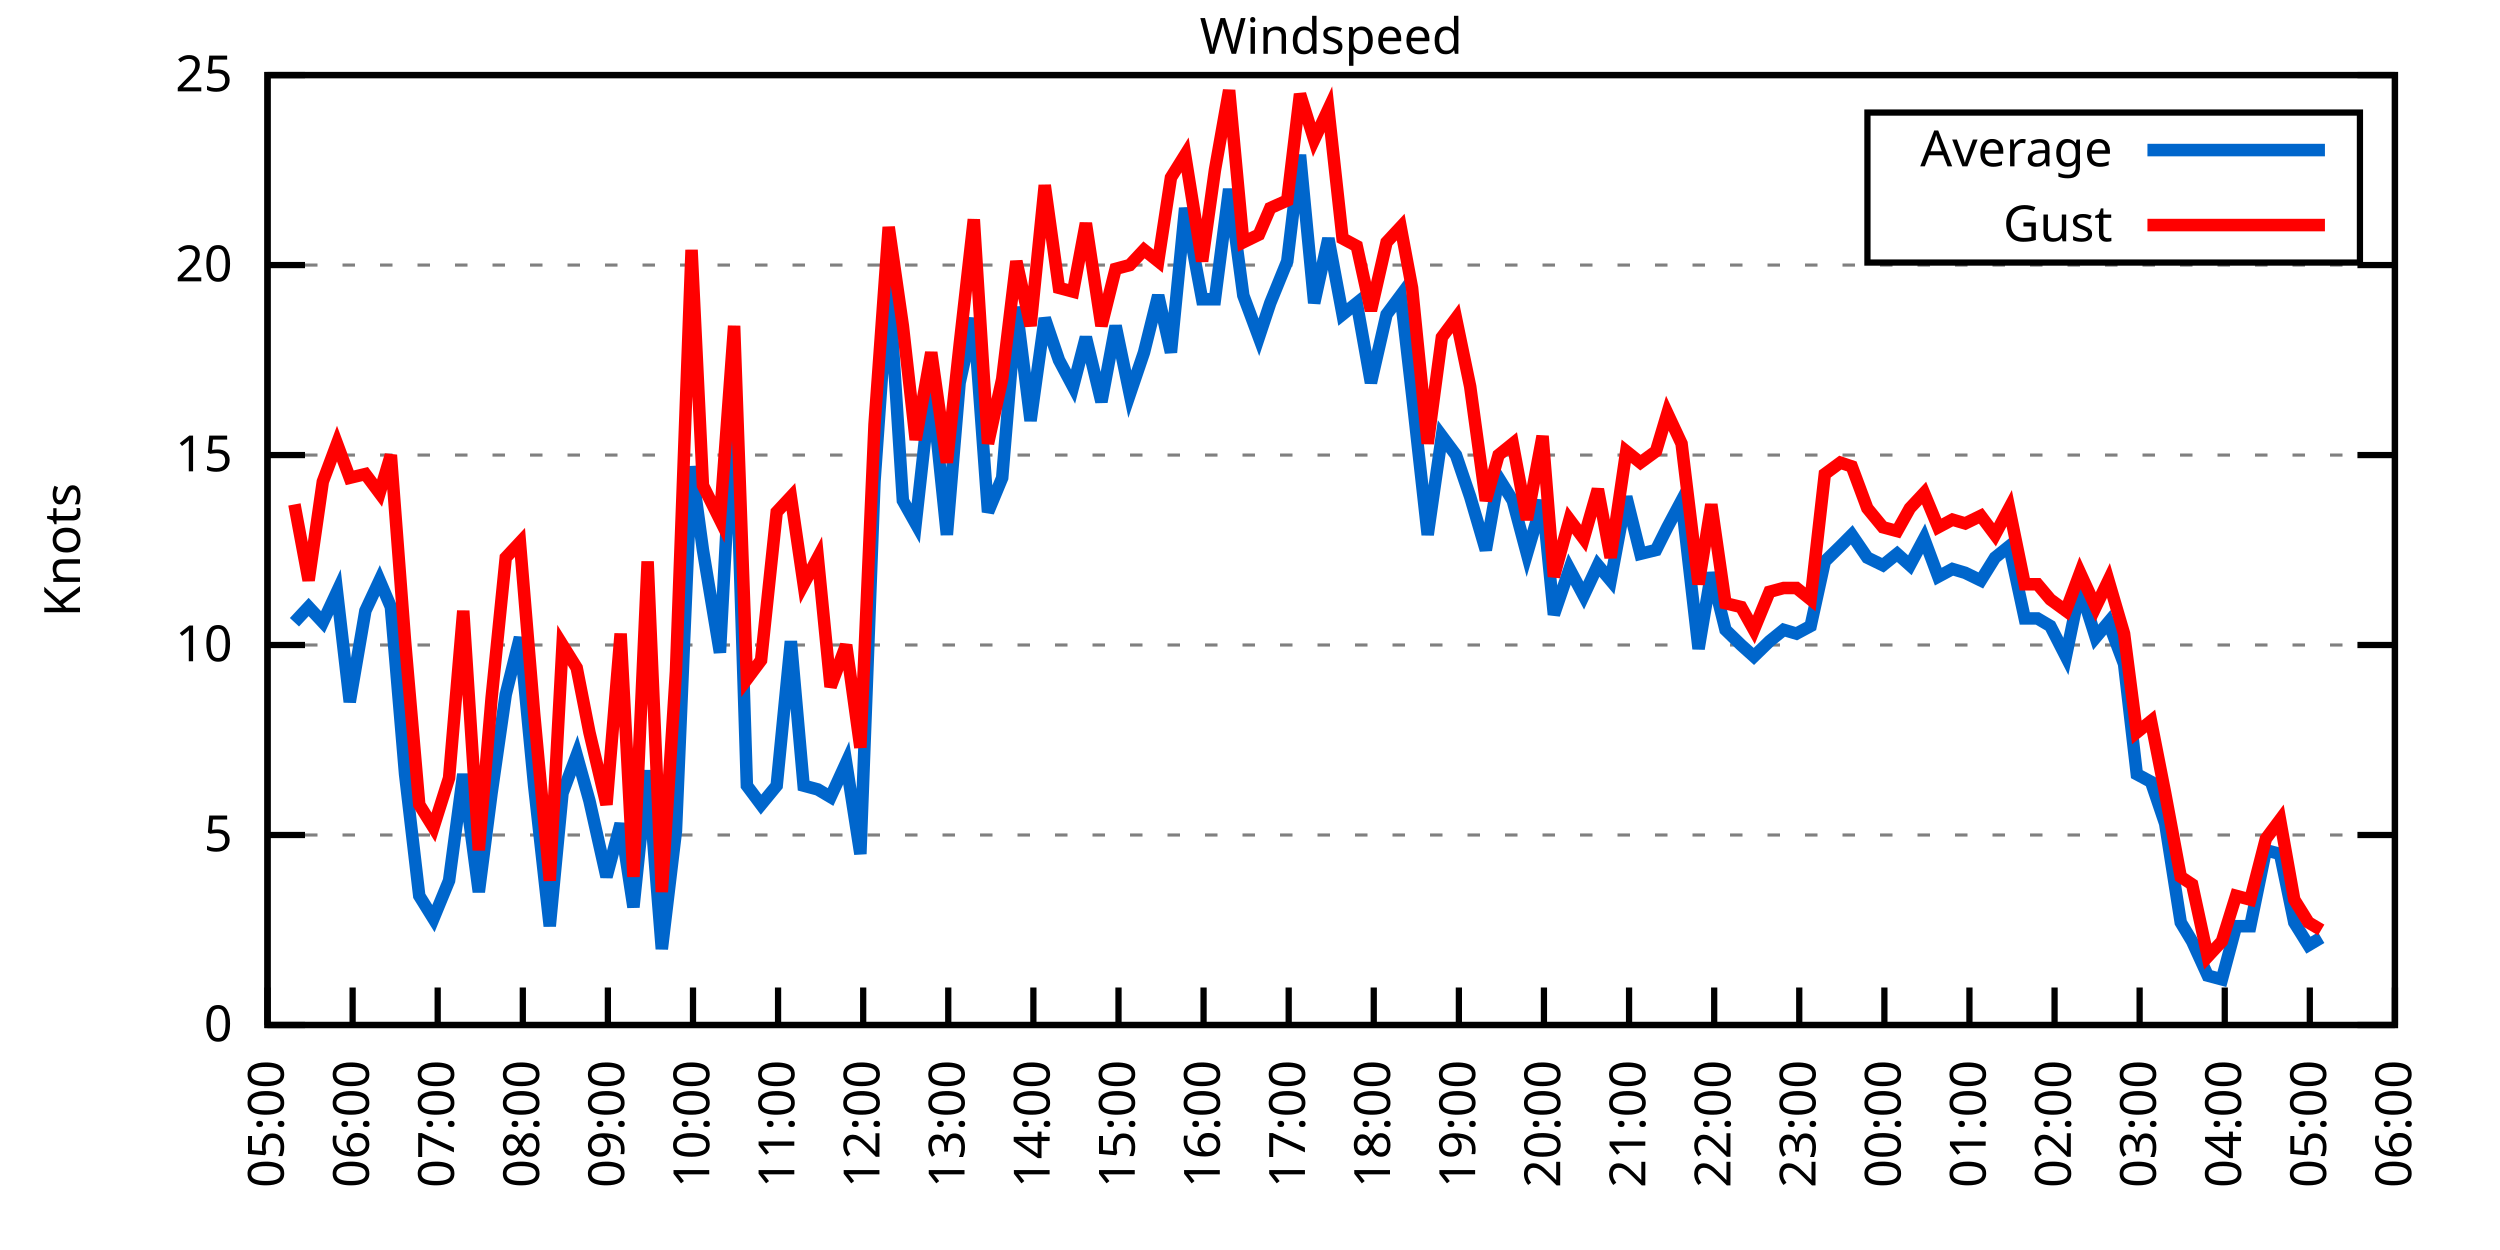
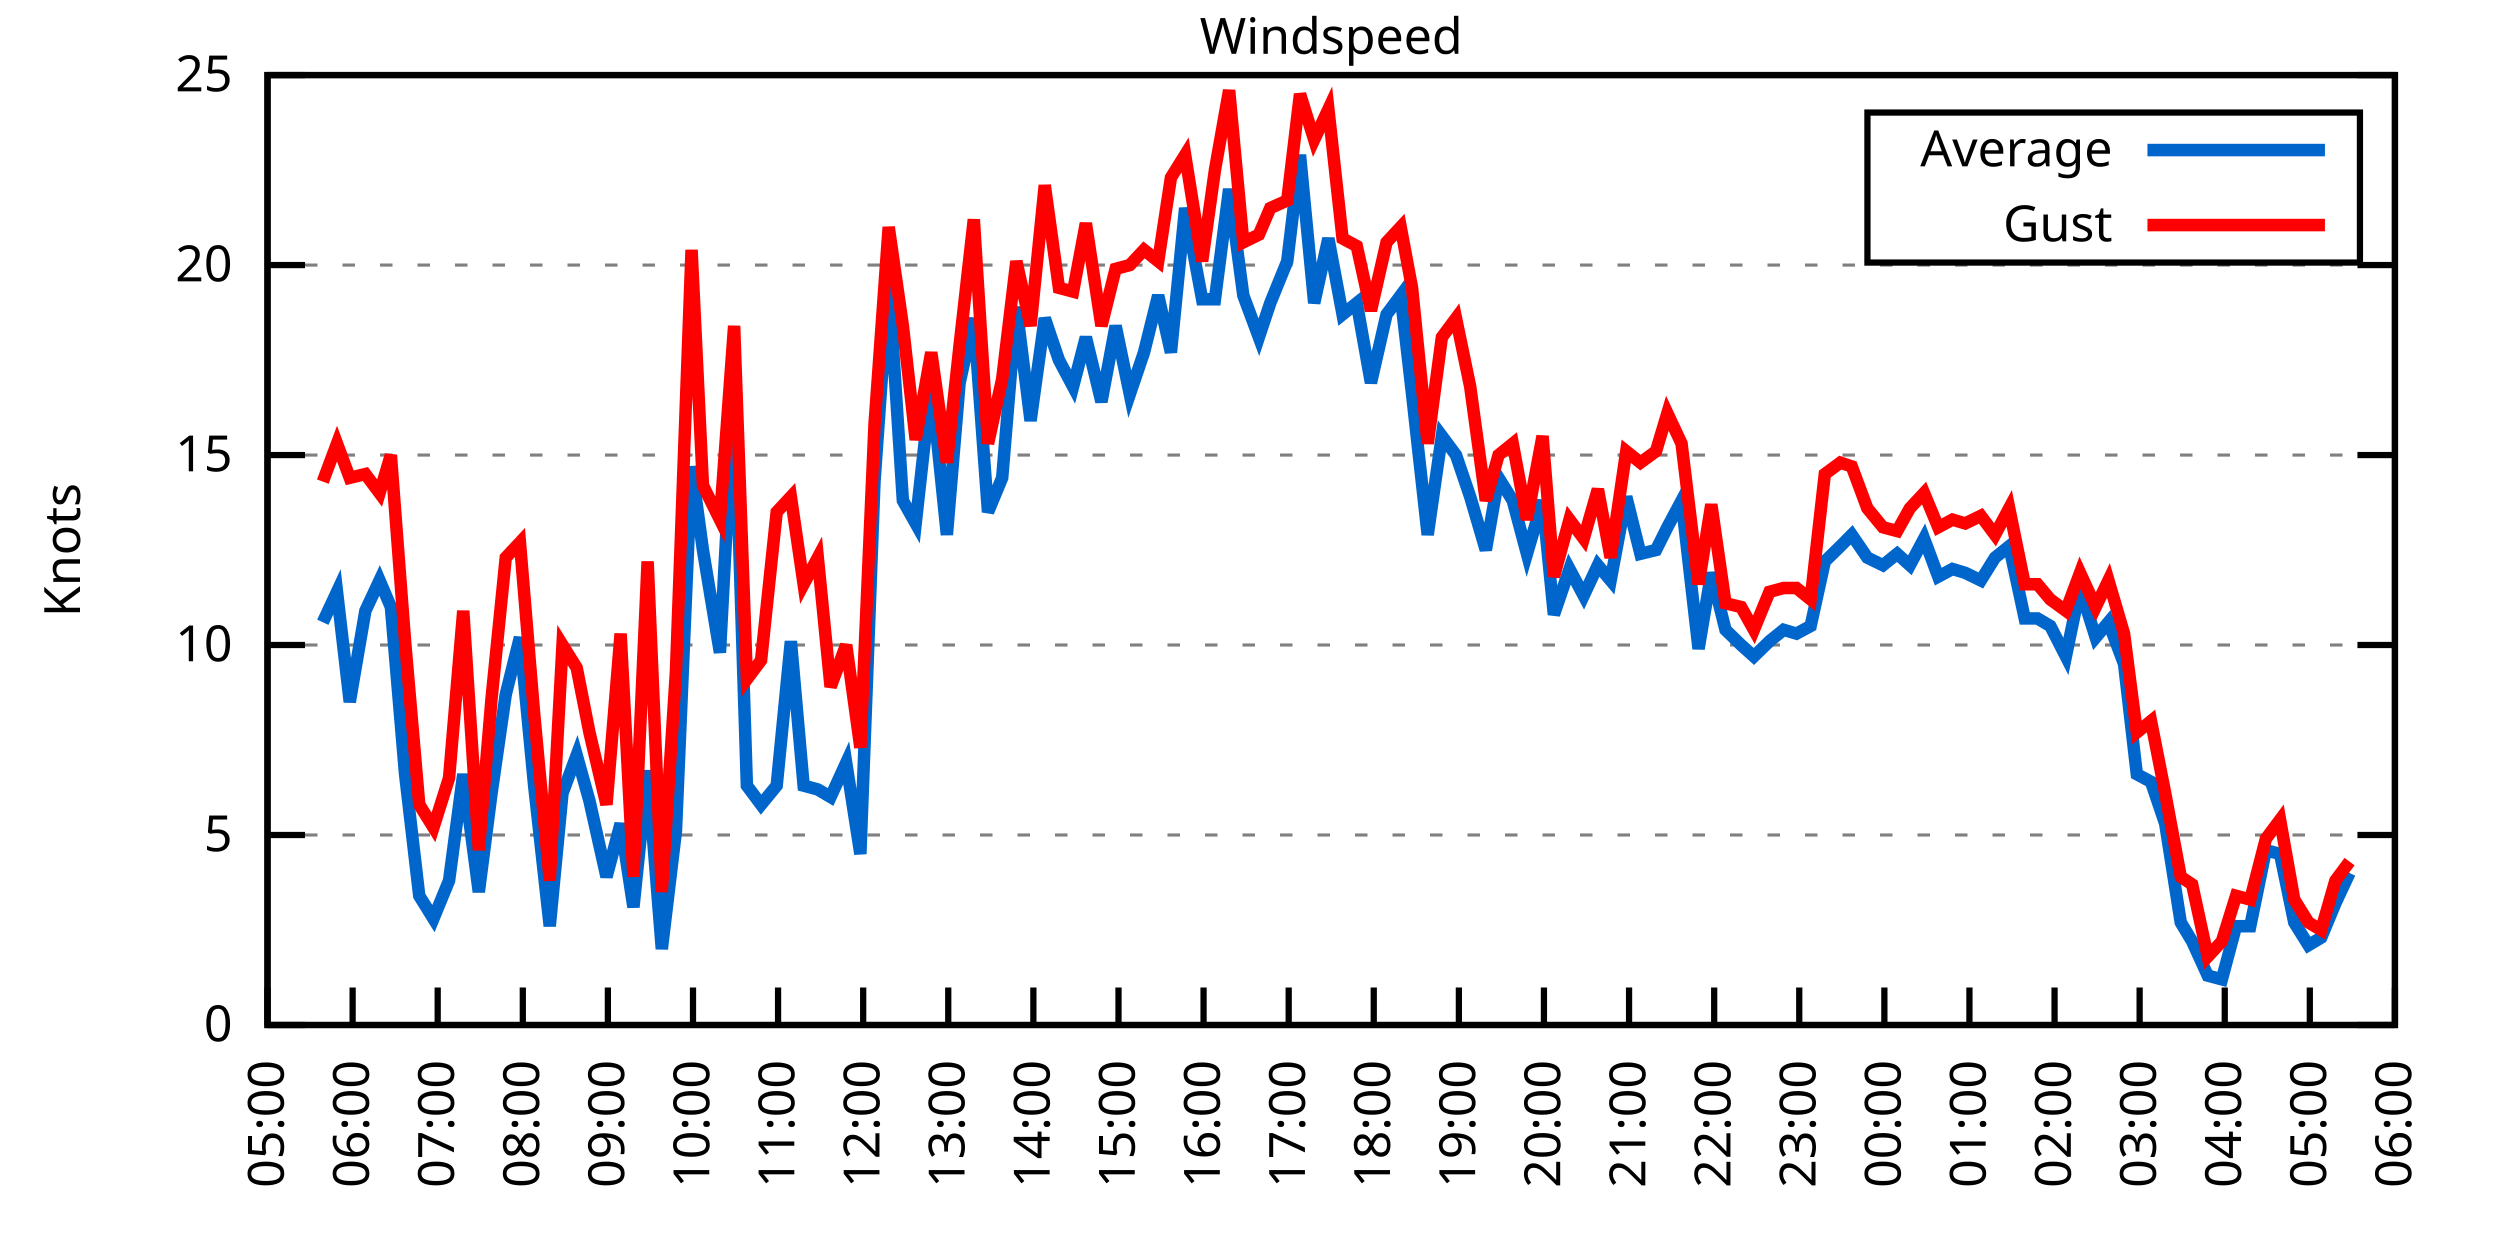
<svg xmlns="http://www.w3.org/2000/svg" xmlns:xlink="http://www.w3.org/1999/xlink" width="400" height="200" viewBox="0 0 400 200">
  <g id="gnuplot_canvas">
    <rect x="0" y="0" width="400" height="200" fill="none" />
    <defs>
      <circle id="gpDot" r="0.5" stroke-width="0.5" stroke="currentColor" />
      <path id="gpPt0" stroke-width="0.333" stroke="currentColor" d="M-1,0 h2 M0,-1 v2" />
      <path id="gpPt1" stroke-width="0.333" stroke="currentColor" d="M-1,-1 L1,1 M1,-1 L-1,1" />
      <path id="gpPt2" stroke-width="0.333" stroke="currentColor" d="M-1,0 L1,0 M0,-1 L0,1 M-1,-1 L1,1 M-1,1 L1,-1" />
      <rect id="gpPt3" stroke-width="0.333" stroke="currentColor" x="-1" y="-1" width="2" height="2" />
      <rect id="gpPt4" stroke-width="0.333" stroke="currentColor" fill="currentColor" x="-1" y="-1" width="2" height="2" />
      <circle id="gpPt5" stroke-width="0.333" stroke="currentColor" cx="0" cy="0" r="1" />
      <use xlink:href="#gpPt5" id="gpPt6" fill="currentColor" stroke="none" />
      <path id="gpPt7" stroke-width="0.333" stroke="currentColor" d="M0,-1.33 L-1.33,0.67 L1.33,0.67 z" />
      <use xlink:href="#gpPt7" id="gpPt8" fill="currentColor" stroke="none" />
      <use xlink:href="#gpPt7" id="gpPt9" stroke="currentColor" transform="rotate(180)" />
      <use xlink:href="#gpPt9" id="gpPt10" fill="currentColor" stroke="none" />
      <use xlink:href="#gpPt3" id="gpPt11" stroke="currentColor" transform="rotate(45)" />
      <use xlink:href="#gpPt11" id="gpPt12" fill="currentColor" stroke="none" />
      <path id="gpPt13" stroke-width="0.333" stroke="currentColor" d="M0,1.330 L1.265,0.411 L0.782,-1.067 L-0.782,-1.076 L-1.265,0.411 z" />
      <use xlink:href="#gpPt13" id="gpPt14" fill="currentColor" stroke="none" />
      <filter id="textbox" filterUnits="objectBoundingBox" x="0" y="0" height="1" width="1">
        <feFlood flood-color="white" flood-opacity="1" result="bgnd" />
        <feComposite in="SourceGraphic" in2="bgnd" operator="atop" />
      </filter>
      <filter id="greybox" filterUnits="objectBoundingBox" x="0" y="0" height="1" width="1">
        <feFlood flood-color="lightgrey" flood-opacity="1" result="grey" />
        <feComposite in="SourceGraphic" in2="grey" operator="atop" />
      </filter>
    </defs>
    <g fill="none" color="white" stroke="currentColor" stroke-width="1.00" stroke-linecap="butt" stroke-linejoin="miter">
</g>
    <g fill="none" color="black" stroke="currentColor" stroke-width="1.00" stroke-linecap="butt" stroke-linejoin="miter">
      <g stroke="none" shape-rendering="crispEdges">
        <polygon fill="rgb(255, 255, 255)" points="42.80,164.00 383.18,164.00 383.18,12.02 42.80,12.02 " />
      </g>
    </g>
    <g fill="none" color="black" stroke="currentColor" stroke-width="1.00" stroke-linecap="butt" stroke-linejoin="miter">
</g>
    <g fill="none" color="black" stroke="black" stroke-width="0.50" stroke-linecap="butt" stroke-linejoin="miter">
</g>
    <g fill="none" color="gray" stroke="currentColor" stroke-width="0.50" stroke-linecap="butt" stroke-linejoin="miter">
      <path stroke="gray" stroke-dasharray="2,4" class="gridline" d="M42.80,164.00 L383.19,164.00  " />
    </g>
    <g fill="none" color="gray" stroke="gray" stroke-width="1.00" stroke-linecap="butt" stroke-linejoin="miter">
</g>
    <g fill="none" color="black" stroke="currentColor" stroke-width="1.00" stroke-linecap="butt" stroke-linejoin="miter">
      <path stroke="black" d="M42.80,164.00 L48.80,164.00 M383.19,164.00 L377.19,164.00  " />
      <g transform="translate(37.20,166.60)" stroke="none" fill="black" font-family="Sans" font-size="8.00" text-anchor="end">
        <text>
          <tspan font-family="Sans"> 0</tspan>
        </text>
      </g>
    </g>
    <g fill="none" color="black" stroke="currentColor" stroke-width="1.00" stroke-linecap="butt" stroke-linejoin="miter">
</g>
    <g fill="none" color="black" stroke="black" stroke-width="0.50" stroke-linecap="butt" stroke-linejoin="miter">
</g>
    <g fill="none" color="gray" stroke="currentColor" stroke-width="0.50" stroke-linecap="butt" stroke-linejoin="miter">
      <path stroke="gray" stroke-dasharray="2,4" class="gridline" d="M42.80,133.60 L383.19,133.60  " />
    </g>
    <g fill="none" color="gray" stroke="gray" stroke-width="1.00" stroke-linecap="butt" stroke-linejoin="miter">
</g>
    <g fill="none" color="black" stroke="currentColor" stroke-width="1.00" stroke-linecap="butt" stroke-linejoin="miter">
      <path stroke="black" d="M42.80,133.60 L48.80,133.60 M383.19,133.60 L377.19,133.60  " />
      <g transform="translate(37.20,136.20)" stroke="none" fill="black" font-family="Sans" font-size="8.00" text-anchor="end">
        <text>
          <tspan font-family="Sans"> 5</tspan>
        </text>
      </g>
    </g>
    <g fill="none" color="black" stroke="currentColor" stroke-width="1.00" stroke-linecap="butt" stroke-linejoin="miter">
</g>
    <g fill="none" color="black" stroke="black" stroke-width="0.50" stroke-linecap="butt" stroke-linejoin="miter">
</g>
    <g fill="none" color="gray" stroke="currentColor" stroke-width="0.50" stroke-linecap="butt" stroke-linejoin="miter">
      <path stroke="gray" stroke-dasharray="2,4" class="gridline" d="M42.80,103.20 L383.19,103.20  " />
    </g>
    <g fill="none" color="gray" stroke="gray" stroke-width="1.00" stroke-linecap="butt" stroke-linejoin="miter">
</g>
    <g fill="none" color="black" stroke="currentColor" stroke-width="1.00" stroke-linecap="butt" stroke-linejoin="miter">
      <path stroke="black" d="M42.80,103.20 L48.80,103.20 M383.19,103.20 L377.19,103.20  " />
      <g transform="translate(37.20,105.80)" stroke="none" fill="black" font-family="Sans" font-size="8.00" text-anchor="end">
        <text>
          <tspan font-family="Sans"> 10</tspan>
        </text>
      </g>
    </g>
    <g fill="none" color="black" stroke="currentColor" stroke-width="1.00" stroke-linecap="butt" stroke-linejoin="miter">
</g>
    <g fill="none" color="black" stroke="black" stroke-width="0.50" stroke-linecap="butt" stroke-linejoin="miter">
</g>
    <g fill="none" color="gray" stroke="currentColor" stroke-width="0.50" stroke-linecap="butt" stroke-linejoin="miter">
      <path stroke="gray" stroke-dasharray="2,4" class="gridline" d="M42.80,72.81 L383.19,72.81  " />
    </g>
    <g fill="none" color="gray" stroke="gray" stroke-width="1.00" stroke-linecap="butt" stroke-linejoin="miter">
</g>
    <g fill="none" color="black" stroke="currentColor" stroke-width="1.00" stroke-linecap="butt" stroke-linejoin="miter">
      <path stroke="black" d="M42.80,72.81 L48.80,72.81 M383.19,72.81 L377.19,72.81  " />
      <g transform="translate(37.20,75.41)" stroke="none" fill="black" font-family="Sans" font-size="8.00" text-anchor="end">
        <text>
          <tspan font-family="Sans"> 15</tspan>
        </text>
      </g>
    </g>
    <g fill="none" color="black" stroke="currentColor" stroke-width="1.00" stroke-linecap="butt" stroke-linejoin="miter">
</g>
    <g fill="none" color="black" stroke="black" stroke-width="0.50" stroke-linecap="butt" stroke-linejoin="miter">
</g>
    <g fill="none" color="gray" stroke="currentColor" stroke-width="0.50" stroke-linecap="butt" stroke-linejoin="miter">
      <path stroke="gray" stroke-dasharray="2,4" class="gridline" d="M42.80,42.41 L383.19,42.41  " />
    </g>
    <g fill="none" color="gray" stroke="gray" stroke-width="1.00" stroke-linecap="butt" stroke-linejoin="miter">
</g>
    <g fill="none" color="black" stroke="currentColor" stroke-width="1.00" stroke-linecap="butt" stroke-linejoin="miter">
      <path stroke="black" d="M42.80,42.41 L48.80,42.41 M383.19,42.41 L377.19,42.41  " />
      <g transform="translate(37.20,45.01)" stroke="none" fill="black" font-family="Sans" font-size="8.00" text-anchor="end">
        <text>
          <tspan font-family="Sans"> 20</tspan>
        </text>
      </g>
    </g>
    <g fill="none" color="black" stroke="currentColor" stroke-width="1.00" stroke-linecap="butt" stroke-linejoin="miter">
</g>
    <g fill="none" color="black" stroke="black" stroke-width="0.50" stroke-linecap="butt" stroke-linejoin="miter">
</g>
    <g fill="none" color="gray" stroke="currentColor" stroke-width="0.50" stroke-linecap="butt" stroke-linejoin="miter">
      <path stroke="gray" stroke-dasharray="2,4" class="gridline" d="M42.80,12.01 L383.19,12.01  " />
    </g>
    <g fill="none" color="gray" stroke="gray" stroke-width="1.00" stroke-linecap="butt" stroke-linejoin="miter">
</g>
    <g fill="none" color="black" stroke="currentColor" stroke-width="1.00" stroke-linecap="butt" stroke-linejoin="miter">
      <path stroke="black" d="M42.80,12.01 L48.80,12.01 M383.19,12.01 L377.19,12.01  " />
      <g transform="translate(37.20,14.61)" stroke="none" fill="black" font-family="Sans" font-size="8.00" text-anchor="end">
        <text>
          <tspan font-family="Sans"> 25</tspan>
        </text>
      </g>
    </g>
    <g fill="none" color="black" stroke="currentColor" stroke-width="1.00" stroke-linecap="butt" stroke-linejoin="miter">
      <path stroke="black" d="M42.80,164.00 L42.80,158.00  " />
      <g transform="translate(45.40,169.60) rotate(270.00)" stroke="none" fill="black" font-family="Sans" font-size="8.00" text-anchor="end">
        <text>
          <tspan font-family="Sans">05:00</tspan>
        </text>
      </g>
    </g>
    <g fill="none" color="black" stroke="currentColor" stroke-width="1.00" stroke-linecap="butt" stroke-linejoin="miter">
      <path stroke="black" d="M56.42,164.00 L56.42,158.00  " />
      <g transform="translate(59.02,169.60) rotate(270.00)" stroke="none" fill="black" font-family="Sans" font-size="8.00" text-anchor="end">
        <text>
          <tspan font-family="Sans">06:00</tspan>
        </text>
      </g>
    </g>
    <g fill="none" color="black" stroke="currentColor" stroke-width="1.00" stroke-linecap="butt" stroke-linejoin="miter">
      <path stroke="black" d="M70.03,164.00 L70.03,158.00  " />
      <g transform="translate(72.63,169.60) rotate(270.00)" stroke="none" fill="black" font-family="Sans" font-size="8.00" text-anchor="end">
        <text>
          <tspan font-family="Sans">07:00</tspan>
        </text>
      </g>
    </g>
    <g fill="none" color="black" stroke="currentColor" stroke-width="1.00" stroke-linecap="butt" stroke-linejoin="miter">
      <path stroke="black" d="M83.65,164.00 L83.65,158.00  " />
      <g transform="translate(86.25,169.60) rotate(270.00)" stroke="none" fill="black" font-family="Sans" font-size="8.00" text-anchor="end">
        <text>
          <tspan font-family="Sans">08:00</tspan>
        </text>
      </g>
    </g>
    <g fill="none" color="black" stroke="currentColor" stroke-width="1.00" stroke-linecap="butt" stroke-linejoin="miter">
      <path stroke="black" d="M97.26,164.00 L97.26,158.00  " />
      <g transform="translate(99.86,169.60) rotate(270.00)" stroke="none" fill="black" font-family="Sans" font-size="8.00" text-anchor="end">
        <text>
          <tspan font-family="Sans">09:00</tspan>
        </text>
      </g>
    </g>
    <g fill="none" color="black" stroke="currentColor" stroke-width="1.00" stroke-linecap="butt" stroke-linejoin="miter">
      <path stroke="black" d="M110.88,164.00 L110.88,158.00  " />
      <g transform="translate(113.48,169.60) rotate(270.00)" stroke="none" fill="black" font-family="Sans" font-size="8.00" text-anchor="end">
        <text>
          <tspan font-family="Sans">10:00</tspan>
        </text>
      </g>
    </g>
    <g fill="none" color="black" stroke="currentColor" stroke-width="1.00" stroke-linecap="butt" stroke-linejoin="miter">
      <path stroke="black" d="M124.49,164.00 L124.49,158.00  " />
      <g transform="translate(127.09,169.60) rotate(270.00)" stroke="none" fill="black" font-family="Sans" font-size="8.00" text-anchor="end">
        <text>
          <tspan font-family="Sans">11:00</tspan>
        </text>
      </g>
    </g>
    <g fill="none" color="black" stroke="currentColor" stroke-width="1.00" stroke-linecap="butt" stroke-linejoin="miter">
      <path stroke="black" d="M138.11,164.00 L138.11,158.00  " />
      <g transform="translate(140.71,169.60) rotate(270.00)" stroke="none" fill="black" font-family="Sans" font-size="8.00" text-anchor="end">
        <text>
          <tspan font-family="Sans">12:00</tspan>
        </text>
      </g>
    </g>
    <g fill="none" color="black" stroke="currentColor" stroke-width="1.00" stroke-linecap="butt" stroke-linejoin="miter">
      <path stroke="black" d="M151.72,164.00 L151.72,158.00  " />
      <g transform="translate(154.32,169.60) rotate(270.00)" stroke="none" fill="black" font-family="Sans" font-size="8.00" text-anchor="end">
        <text>
          <tspan font-family="Sans">13:00</tspan>
        </text>
      </g>
    </g>
    <g fill="none" color="black" stroke="currentColor" stroke-width="1.00" stroke-linecap="butt" stroke-linejoin="miter">
      <path stroke="black" d="M165.34,164.00 L165.34,158.00  " />
      <g transform="translate(167.94,169.60) rotate(270.00)" stroke="none" fill="black" font-family="Sans" font-size="8.00" text-anchor="end">
        <text>
          <tspan font-family="Sans">14:00</tspan>
        </text>
      </g>
    </g>
    <g fill="none" color="black" stroke="currentColor" stroke-width="1.00" stroke-linecap="butt" stroke-linejoin="miter">
      <path stroke="black" d="M178.96,164.00 L178.96,158.00  " />
      <g transform="translate(181.56,169.60) rotate(270.00)" stroke="none" fill="black" font-family="Sans" font-size="8.00" text-anchor="end">
        <text>
          <tspan font-family="Sans">15:00</tspan>
        </text>
      </g>
    </g>
    <g fill="none" color="black" stroke="currentColor" stroke-width="1.00" stroke-linecap="butt" stroke-linejoin="miter">
      <path stroke="black" d="M192.57,164.00 L192.57,158.00  " />
      <g transform="translate(195.17,169.60) rotate(270.00)" stroke="none" fill="black" font-family="Sans" font-size="8.00" text-anchor="end">
        <text>
          <tspan font-family="Sans">16:00</tspan>
        </text>
      </g>
    </g>
    <g fill="none" color="black" stroke="currentColor" stroke-width="1.00" stroke-linecap="butt" stroke-linejoin="miter">
      <path stroke="black" d="M206.19,164.00 L206.19,158.00  " />
      <g transform="translate(208.79,169.60) rotate(270.00)" stroke="none" fill="black" font-family="Sans" font-size="8.00" text-anchor="end">
        <text>
          <tspan font-family="Sans">17:00</tspan>
        </text>
      </g>
    </g>
    <g fill="none" color="black" stroke="currentColor" stroke-width="1.00" stroke-linecap="butt" stroke-linejoin="miter">
      <path stroke="black" d="M219.80,164.00 L219.80,158.00  " />
      <g transform="translate(222.40,169.60) rotate(270.00)" stroke="none" fill="black" font-family="Sans" font-size="8.00" text-anchor="end">
        <text>
          <tspan font-family="Sans">18:00</tspan>
        </text>
      </g>
    </g>
    <g fill="none" color="black" stroke="currentColor" stroke-width="1.00" stroke-linecap="butt" stroke-linejoin="miter">
      <path stroke="black" d="M233.42,164.00 L233.42,158.00  " />
      <g transform="translate(236.02,169.60) rotate(270.00)" stroke="none" fill="black" font-family="Sans" font-size="8.00" text-anchor="end">
        <text>
          <tspan font-family="Sans">19:00</tspan>
        </text>
      </g>
    </g>
    <g fill="none" color="black" stroke="currentColor" stroke-width="1.00" stroke-linecap="butt" stroke-linejoin="miter">
      <path stroke="black" d="M247.03,164.00 L247.03,158.00  " />
      <g transform="translate(249.63,169.60) rotate(270.00)" stroke="none" fill="black" font-family="Sans" font-size="8.00" text-anchor="end">
        <text>
          <tspan font-family="Sans">20:00</tspan>
        </text>
      </g>
    </g>
    <g fill="none" color="black" stroke="currentColor" stroke-width="1.00" stroke-linecap="butt" stroke-linejoin="miter">
      <path stroke="black" d="M260.65,164.00 L260.65,158.00  " />
      <g transform="translate(263.25,169.60) rotate(270.00)" stroke="none" fill="black" font-family="Sans" font-size="8.00" text-anchor="end">
        <text>
          <tspan font-family="Sans">21:00</tspan>
        </text>
      </g>
    </g>
    <g fill="none" color="black" stroke="currentColor" stroke-width="1.00" stroke-linecap="butt" stroke-linejoin="miter">
      <path stroke="black" d="M274.27,164.00 L274.27,158.00  " />
      <g transform="translate(276.87,169.60) rotate(270.00)" stroke="none" fill="black" font-family="Sans" font-size="8.00" text-anchor="end">
        <text>
          <tspan font-family="Sans">22:00</tspan>
        </text>
      </g>
    </g>
    <g fill="none" color="black" stroke="currentColor" stroke-width="1.00" stroke-linecap="butt" stroke-linejoin="miter">
      <path stroke="black" d="M287.88,164.00 L287.88,158.00  " />
      <g transform="translate(290.48,169.60) rotate(270.00)" stroke="none" fill="black" font-family="Sans" font-size="8.00" text-anchor="end">
        <text>
          <tspan font-family="Sans">23:00</tspan>
        </text>
      </g>
    </g>
    <g fill="none" color="black" stroke="currentColor" stroke-width="1.00" stroke-linecap="butt" stroke-linejoin="miter">
      <path stroke="black" d="M301.50,164.00 L301.50,158.00  " />
      <g transform="translate(304.10,169.60) rotate(270.00)" stroke="none" fill="black" font-family="Sans" font-size="8.00" text-anchor="end">
        <text>
          <tspan font-family="Sans">00:00</tspan>
        </text>
      </g>
    </g>
    <g fill="none" color="black" stroke="currentColor" stroke-width="1.00" stroke-linecap="butt" stroke-linejoin="miter">
      <path stroke="black" d="M315.11,164.00 L315.11,158.00  " />
      <g transform="translate(317.71,169.60) rotate(270.00)" stroke="none" fill="black" font-family="Sans" font-size="8.00" text-anchor="end">
        <text>
          <tspan font-family="Sans">01:00</tspan>
        </text>
      </g>
    </g>
    <g fill="none" color="black" stroke="currentColor" stroke-width="1.00" stroke-linecap="butt" stroke-linejoin="miter">
      <path stroke="black" d="M328.73,164.00 L328.73,158.00  " />
      <g transform="translate(331.33,169.60) rotate(270.00)" stroke="none" fill="black" font-family="Sans" font-size="8.00" text-anchor="end">
        <text>
          <tspan font-family="Sans">02:00</tspan>
        </text>
      </g>
    </g>
    <g fill="none" color="black" stroke="currentColor" stroke-width="1.00" stroke-linecap="butt" stroke-linejoin="miter">
      <path stroke="black" d="M342.34,164.00 L342.34,158.00  " />
      <g transform="translate(344.94,169.60) rotate(270.00)" stroke="none" fill="black" font-family="Sans" font-size="8.00" text-anchor="end">
        <text>
          <tspan font-family="Sans">03:00</tspan>
        </text>
      </g>
    </g>
    <g fill="none" color="black" stroke="currentColor" stroke-width="1.00" stroke-linecap="butt" stroke-linejoin="miter">
      <path stroke="black" d="M355.96,164.00 L355.96,158.00  " />
      <g transform="translate(358.56,169.60) rotate(270.00)" stroke="none" fill="black" font-family="Sans" font-size="8.00" text-anchor="end">
        <text>
          <tspan font-family="Sans">04:00</tspan>
        </text>
      </g>
    </g>
    <g fill="none" color="black" stroke="currentColor" stroke-width="1.00" stroke-linecap="butt" stroke-linejoin="miter">
      <path stroke="black" d="M369.57,164.00 L369.57,158.00  " />
      <g transform="translate(372.17,169.60) rotate(270.00)" stroke="none" fill="black" font-family="Sans" font-size="8.00" text-anchor="end">
        <text>
          <tspan font-family="Sans">05:00</tspan>
        </text>
      </g>
    </g>
    <g fill="none" color="black" stroke="currentColor" stroke-width="1.00" stroke-linecap="butt" stroke-linejoin="miter">
      <path stroke="black" d="M383.19,164.00 L383.19,158.00  " />
      <g transform="translate(385.79,169.60) rotate(270.00)" stroke="none" fill="black" font-family="Sans" font-size="8.00" text-anchor="end">
        <text>
          <tspan font-family="Sans">06:00</tspan>
        </text>
      </g>
    </g>
    <g fill="none" color="black" stroke="currentColor" stroke-width="1.00" stroke-linecap="butt" stroke-linejoin="miter">
</g>
    <g fill="none" color="black" stroke="currentColor" stroke-width="1.00" stroke-linecap="butt" stroke-linejoin="miter">
      <path stroke="black" d="M42.80,12.01 L42.80,164.00 L383.19,164.00 L383.19,12.01 L42.80,12.01 Z  " />
    </g>
    <g fill="none" color="black" stroke="currentColor" stroke-width="1.00" stroke-linecap="butt" stroke-linejoin="miter">
</g>
    <g fill="none" color="black" stroke="currentColor" stroke-width="1.00" stroke-linecap="butt" stroke-linejoin="miter">
      <path stroke="black" d="M298.79,42.01 L298.79,18.01 L377.59,18.01 L377.59,42.01 L298.79,42.01 Z  " />
    </g>
    <g id="Windspeed_plot_1">
      <g fill="none" color="white" stroke="black" stroke-width="2.00" stroke-linecap="butt" stroke-linejoin="miter">
</g>
      <g fill="none" color="black" stroke="currentColor" stroke-width="2.00" stroke-linecap="butt" stroke-linejoin="miter">
        <g transform="translate(337.99,26.61)" stroke="none" fill="black" font-family="Sans" font-size="8.00" text-anchor="end">
          <text>
            <tspan font-family="Sans">Average</tspan>
          </text>
        </g>
      </g>
      <g fill="none" color="black" stroke="currentColor" stroke-width="2.00" stroke-linecap="butt" stroke-linejoin="miter">
-         <path stroke="rgb(  0, 102, 204)" d="M343.59,24.01 L371.99,24.01 M47.11,99.56 L49.38,97.12 L51.65,99.56 L53.92,94.69 L55.96,112.32 L58.46,97.73   L60.73,92.87 L62.54,97.12 L64.81,123.87 L67.08,143.33 L69.35,146.98 L71.85,140.90 L74.12,123.87 L76.61,142.72   L78.65,126.91 L80.92,111.11 L83.19,101.99 L85.46,125.70 L87.96,148.19 L90.00,126.91 L92.27,120.83 L94.31,128.13   L97.04,140.29 L99.30,131.78 L101.35,145.15 L103.62,123.27 L105.89,151.84 L108.15,132.99 L110.65,74.63 L112.47,88.00   L115.19,104.42 L117.46,61.86 L119.50,125.70 L121.77,128.74 L124.27,125.70 L126.54,102.60 L128.58,125.70 L130.85,126.31   L132.89,127.52 L135.39,122.05 L137.66,136.64 L139.92,77.06 L142.19,44.84 L144.46,80.10 L146.51,83.75 L149.00,61.25   L151.50,85.57 L153.54,61.25 L155.81,50.92 L158.08,81.93 L160.35,76.45 L162.62,49.10 L164.89,67.33 L167.16,50.92   L169.43,57.61 L171.69,61.86 L173.74,53.96 L176.23,64.29 L178.50,52.14 L180.77,63.08 L183.04,56.39 L185.31,47.27   L187.35,56.39 L189.62,33.29 L192.34,47.88 L194.39,47.88 L196.66,30.25 L198.93,47.27 L201.42,53.96 L203.24,48.49   L205.96,41.80 L208.00,24.78 L210.27,48.49 L212.54,38.15 L214.81,50.31 L217.08,48.49 L219.35,61.25 L221.85,50.31   L224.11,47.27 L225.93,63.08 L228.43,85.57 L230.70,69.77 L232.96,72.81 L235.23,79.49 L237.73,88.00 L239.77,76.45   L242.04,80.10 L244.31,88.61 L246.81,80.10 L248.62,98.34 L251.12,91.04 L253.39,95.30 L255.66,90.44 L257.70,92.87   L260.20,79.49 L262.47,88.61 L264.96,88.00 L266.78,84.36 L269.05,80.10 L271.77,103.81 L273.81,91.65 L276.08,100.77   L278.58,103.20 L280.62,105.03 L283.12,102.60 L285.38,100.77 L287.43,101.38 L289.70,100.16 L291.97,89.83 L294.46,87.40   L296.28,85.57 L298.77,89.22 L301.27,90.44 L303.54,88.61 L305.58,90.44 L307.85,86.18 L310.12,92.26 L312.39,91.04   L314.43,91.65 L316.93,92.87 L319.20,89.22 L321.47,87.40 L323.96,98.95 L326.00,98.95 L328.05,100.16 L330.54,105.03   L332.81,94.08 L335.31,101.99 L337.35,99.56 L339.85,106.24 L341.89,123.87 L344.16,125.09 L346.43,131.78 L348.92,147.59   L350.74,150.62 L353.24,156.10 L355.50,156.70 L357.77,148.19 L360.04,148.19 L362.54,136.03 L364.81,136.64 L367.08,147.59   L369.35,151.23 L371.39,150.02  " />
+         <path stroke="rgb(  0, 102, 204)" d="M343.59,24.01 L371.99,24.01 M51.65,99.56 L53.92,94.69 L55.96,112.32 L58.46,97.73 L60.73,92.87 L62.54,97.12   L64.81,123.87 L67.08,143.33 L69.35,146.98 L71.85,140.90 L74.12,123.87 L76.61,142.72 L78.65,126.91 L80.92,111.11   L83.19,101.99 L85.46,125.70 L87.96,148.19 L90.00,126.91 L92.27,120.83 L94.31,128.13 L97.04,140.29 L99.30,131.78   L101.35,145.15 L103.62,123.27 L105.89,151.84 L108.15,132.99 L110.65,74.63 L112.47,88.00 L115.19,104.42 L117.46,61.86   L119.50,125.70 L121.77,128.74 L124.27,125.70 L126.54,102.60 L128.58,125.70 L130.85,126.31 L132.89,127.52 L135.39,122.05   L137.66,136.64 L139.92,77.06 L142.19,44.84 L144.46,80.10 L146.51,83.75 L149.00,61.25 L151.50,85.57 L153.54,61.25   L155.81,50.92 L158.08,81.93 L160.35,76.45 L162.62,49.10 L164.89,67.33 L167.16,50.92 L169.43,57.61 L171.69,61.86   L173.74,53.96 L176.23,64.29 L178.50,52.14 L180.77,63.08 L183.04,56.39 L185.31,47.27 L187.35,56.39 L189.62,33.29   L192.34,47.88 L194.39,47.88 L196.66,30.25 L198.93,47.27 L201.42,53.96 L203.24,48.49 L205.96,41.80 L208.00,24.78   L210.27,48.49 L212.54,38.15 L214.81,50.31 L217.08,48.49 L219.35,61.25 L221.85,50.31 L224.11,47.27 L225.93,63.08   L228.43,85.57 L230.70,69.77 L232.96,72.81 L235.23,79.49 L237.73,88.00 L239.77,76.45 L242.04,80.10 L244.31,88.61   L246.81,80.10 L248.62,98.34 L251.12,91.04 L253.39,95.30 L255.66,90.44 L257.70,92.87 L260.20,79.49 L262.47,88.61   L264.96,88.00 L266.78,84.36 L269.05,80.10 L271.77,103.81 L273.81,91.65 L276.08,100.77 L278.58,103.20 L280.62,105.03   L283.12,102.60 L285.38,100.77 L287.43,101.38 L289.70,100.16 L291.97,89.83 L294.46,87.40 L296.28,85.57 L298.77,89.22   L301.27,90.44 L303.54,88.61 L305.58,90.44 L307.85,86.18 L310.12,92.26 L312.39,91.04 L314.43,91.65 L316.93,92.87   L319.20,89.22 L321.47,87.40 L323.96,98.95 L326.00,98.95 L328.05,100.16 L330.54,105.03 L332.81,94.08 L335.31,101.99   L337.35,99.56 L339.85,106.24 L341.89,123.87 L344.16,125.09 L346.43,131.78 L348.92,147.59 L350.74,150.62 L353.24,156.10   L355.50,156.70 L357.77,148.19 L360.04,148.19 L362.54,136.03 L364.81,136.64 L367.08,147.59 L369.35,151.23 L371.39,150.02   L373.66,144.55 L375.93,139.68  " />
      </g>
    </g>
    <g id="Windspeed_plot_2">
      <g fill="none" color="black" stroke="currentColor" stroke-width="2.00" stroke-linecap="butt" stroke-linejoin="miter">
        <g transform="translate(337.99,38.61)" stroke="none" fill="black" font-family="Sans" font-size="8.00" text-anchor="end">
          <text>
            <tspan font-family="Sans">Gust</tspan>
          </text>
        </g>
      </g>
      <g fill="none" color="black" stroke="currentColor" stroke-width="2.00" stroke-linecap="butt" stroke-linejoin="miter">
-         <path stroke="rgb(255,   0,   0)" d="M343.59,36.01 L371.99,36.01 M47.11,80.71 L49.38,92.87 L51.65,77.06 L53.92,70.98 L55.96,76.45 L58.46,75.85   L60.73,78.89 L62.54,72.81 L64.81,102.60 L67.08,128.74 L69.35,132.39 L71.85,124.48 L74.12,97.73 L76.61,136.03   L78.65,111.72 L80.92,89.22 L83.19,86.79 L85.46,114.15 L87.96,140.90 L90.00,103.20 L92.27,106.85 L94.31,117.19   L97.04,128.74 L99.30,101.38 L101.35,140.29 L103.62,89.83 L105.89,142.72 L108.15,107.46 L110.65,39.98 L112.47,77.67   L115.19,83.14 L117.46,52.14 L119.50,108.68 L121.77,105.64 L124.27,81.93 L126.54,79.49 L128.58,93.48 L130.85,89.22   L132.89,109.89 L135.39,103.20 L137.66,119.62 L139.92,67.94 L142.19,36.33 L144.46,52.14 L146.51,70.37 L149.00,56.39   L151.50,74.02 L153.54,55.18 L155.81,35.11 L158.08,70.98 L160.35,60.65 L162.62,41.80 L164.89,52.14 L167.16,29.64   L169.43,46.06 L171.69,46.66 L173.74,35.72 L176.23,52.14 L178.50,43.02 L180.77,42.41 L183.04,39.98 L185.31,41.80   L187.35,28.42 L189.62,24.78 L192.34,41.80 L194.39,27.21 L196.66,14.44 L198.93,38.76 L201.42,37.54 L203.24,33.29   L205.96,32.07 L208.00,15.05 L210.27,22.35 L212.54,17.48 L214.81,38.15 L217.08,39.37 L219.35,49.70 L221.85,38.76   L224.11,36.33 L225.93,46.06 L228.43,70.98 L230.70,53.96 L232.96,50.92 L235.23,61.86 L237.73,80.10 L239.77,72.81   L242.04,70.98 L244.31,83.14 L246.81,69.77 L248.62,92.26 L251.12,83.14 L253.39,86.18 L255.66,78.28 L257.70,89.22   L260.20,72.20 L262.47,74.02 L264.96,72.20 L266.78,66.12 L269.05,70.98 L271.77,93.48 L273.81,80.71 L276.08,96.52   L278.58,97.12 L280.62,100.77 L283.12,94.69 L285.38,94.08 L287.43,94.08 L289.70,95.91 L291.97,75.85 L294.46,74.02   L296.28,74.63 L298.77,81.32 L301.27,84.36 L303.54,84.97 L305.58,81.32 L307.85,78.89 L310.12,84.36 L312.39,83.14   L314.43,83.75 L316.93,82.53 L319.20,85.57 L321.47,81.32 L323.96,93.48 L326.00,93.48 L328.05,95.91 L330.54,97.73   L332.81,91.65 L335.31,97.12 L337.35,92.87 L339.85,101.38 L341.89,117.19 L344.16,115.36 L346.43,126.91 L348.92,140.29   L350.74,141.51 L353.24,153.06 L355.50,150.62 L357.77,143.33 L360.04,143.94 L362.54,134.21 L364.81,131.17 L367.08,143.94   L369.35,147.59 L371.39,148.80  " />
+         <path stroke="rgb(255,   0,   0)" d="M343.59,36.01 L371.99,36.01 M51.65,77.06 L53.92,70.98 L55.96,76.45 L58.46,75.85 L60.73,78.89 L62.54,72.81   L64.81,102.60 L67.08,128.74 L69.35,132.39 L71.85,124.48 L74.12,97.73 L76.61,136.03 L78.65,111.72 L80.92,89.22   L83.19,86.79 L85.46,114.15 L87.96,140.90 L90.00,103.20 L92.27,106.85 L94.31,117.19 L97.04,128.74 L99.30,101.38   L101.35,140.29 L103.62,89.83 L105.89,142.72 L108.15,107.46 L110.65,39.98 L112.47,77.67 L115.19,83.14 L117.46,52.14   L119.50,108.68 L121.77,105.64 L124.27,81.93 L126.54,79.49 L128.58,93.48 L130.85,89.22 L132.89,109.89 L135.39,103.20   L137.66,119.62 L139.92,67.94 L142.19,36.33 L144.46,52.14 L146.51,70.37 L149.00,56.39 L151.50,74.02 L153.54,55.18   L155.81,35.11 L158.08,70.98 L160.35,60.65 L162.62,41.80 L164.89,52.14 L167.16,29.64 L169.43,46.06 L171.69,46.66   L173.74,35.72 L176.23,52.14 L178.50,43.02 L180.77,42.41 L183.04,39.98 L185.31,41.80 L187.35,28.42 L189.62,24.78   L192.34,41.80 L194.39,27.21 L196.66,14.44 L198.93,38.76 L201.42,37.54 L203.24,33.29 L205.96,32.07 L208.00,15.05   L210.27,22.35 L212.54,17.48 L214.81,38.15 L217.08,39.37 L219.35,49.70 L221.85,38.76 L224.11,36.33 L225.93,46.06   L228.43,70.98 L230.70,53.96 L232.96,50.92 L235.23,61.86 L237.73,80.10 L239.77,72.81 L242.04,70.98 L244.31,83.14   L246.81,69.77 L248.62,92.26 L251.12,83.14 L253.39,86.18 L255.66,78.28 L257.70,89.22 L260.20,72.20 L262.47,74.02   L264.96,72.20 L266.78,66.12 L269.05,70.98 L271.77,93.48 L273.81,80.71 L276.08,96.52 L278.58,97.12 L280.62,100.77   L283.12,94.69 L285.38,94.08 L287.43,94.08 L289.70,95.91 L291.97,75.85 L294.46,74.02 L296.28,74.63 L298.77,81.32   L301.27,84.36 L303.54,84.97 L305.58,81.32 L307.85,78.89 L310.12,84.36 L312.39,83.14 L314.43,83.75 L316.93,82.53   L319.20,85.57 L321.47,81.32 L323.96,93.48 L326.00,93.48 L328.05,95.91 L330.54,97.73 L332.81,91.65 L335.31,97.12   L337.35,92.87 L339.85,101.38 L341.89,117.19 L344.16,115.36 L346.43,126.91 L348.92,140.29 L350.74,141.51 L353.24,153.06   L355.50,150.62 L357.77,143.33 L360.04,143.94 L362.54,134.21 L364.81,131.17 L367.08,143.94 L369.35,147.59 L371.39,148.80   L373.66,140.90 L375.93,137.86  " />
      </g>
    </g>
    <g fill="none" color="black" stroke="currentColor" stroke-width="2.00" stroke-linecap="butt" stroke-linejoin="miter">
</g>
    <g fill="none" color="black" stroke="black" stroke-width="1.00" stroke-linecap="butt" stroke-linejoin="miter">
</g>
    <g fill="none" color="black" stroke="currentColor" stroke-width="1.00" stroke-linecap="butt" stroke-linejoin="miter">
      <path stroke="black" d="M42.80,12.01 L42.80,164.00 L383.19,164.00 L383.19,12.01 L42.80,12.01 Z  " />
      <g transform="translate(12.80,88.01) rotate(270.00)" stroke="none" fill="black" font-family="Sans" font-size="8.00" text-anchor="middle">
        <text>
          <tspan font-family="Sans">Knots</tspan>
        </text>
      </g>
    </g>
    <g fill="none" color="black" stroke="currentColor" stroke-width="1.00" stroke-linecap="butt" stroke-linejoin="miter">
</g>
    <g fill="none" color="black" stroke="currentColor" stroke-width="1.00" stroke-linecap="butt" stroke-linejoin="miter">
      <g transform="translate(212.99,8.61)" stroke="none" fill="black" font-family="Sans" font-size="8.00" text-anchor="middle">
        <text>
          <tspan font-family="Sans">Windspeed</tspan>
        </text>
      </g>
    </g>
    <g fill="none" color="black" stroke="currentColor" stroke-width="1.00" stroke-linecap="butt" stroke-linejoin="miter">
</g>
  </g>
</svg>
